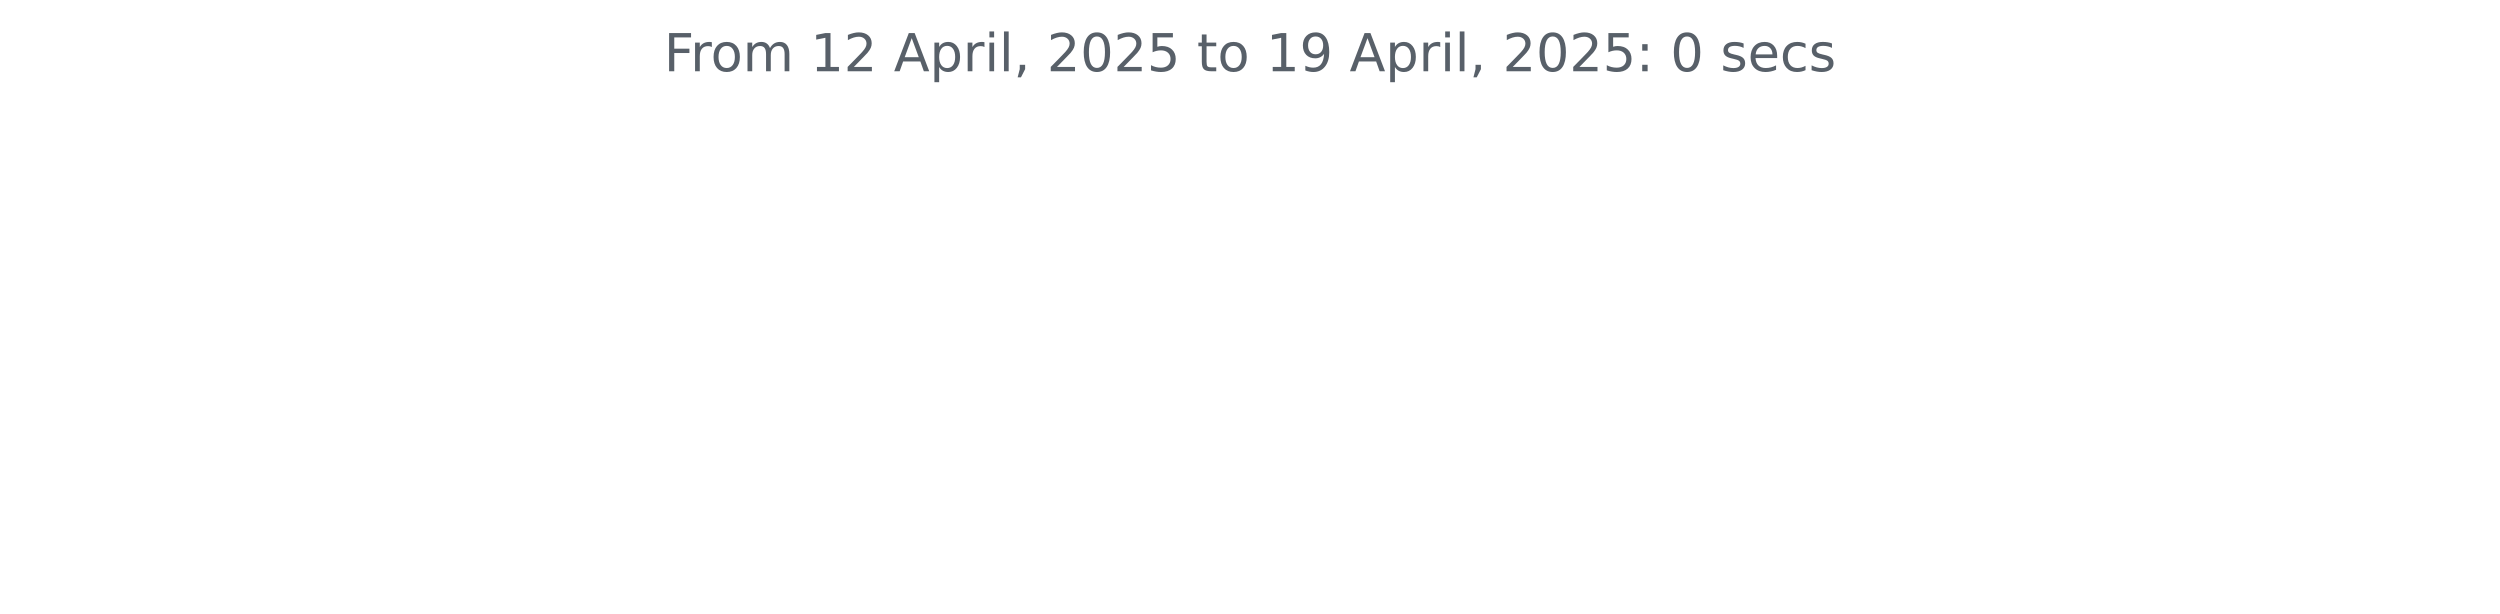
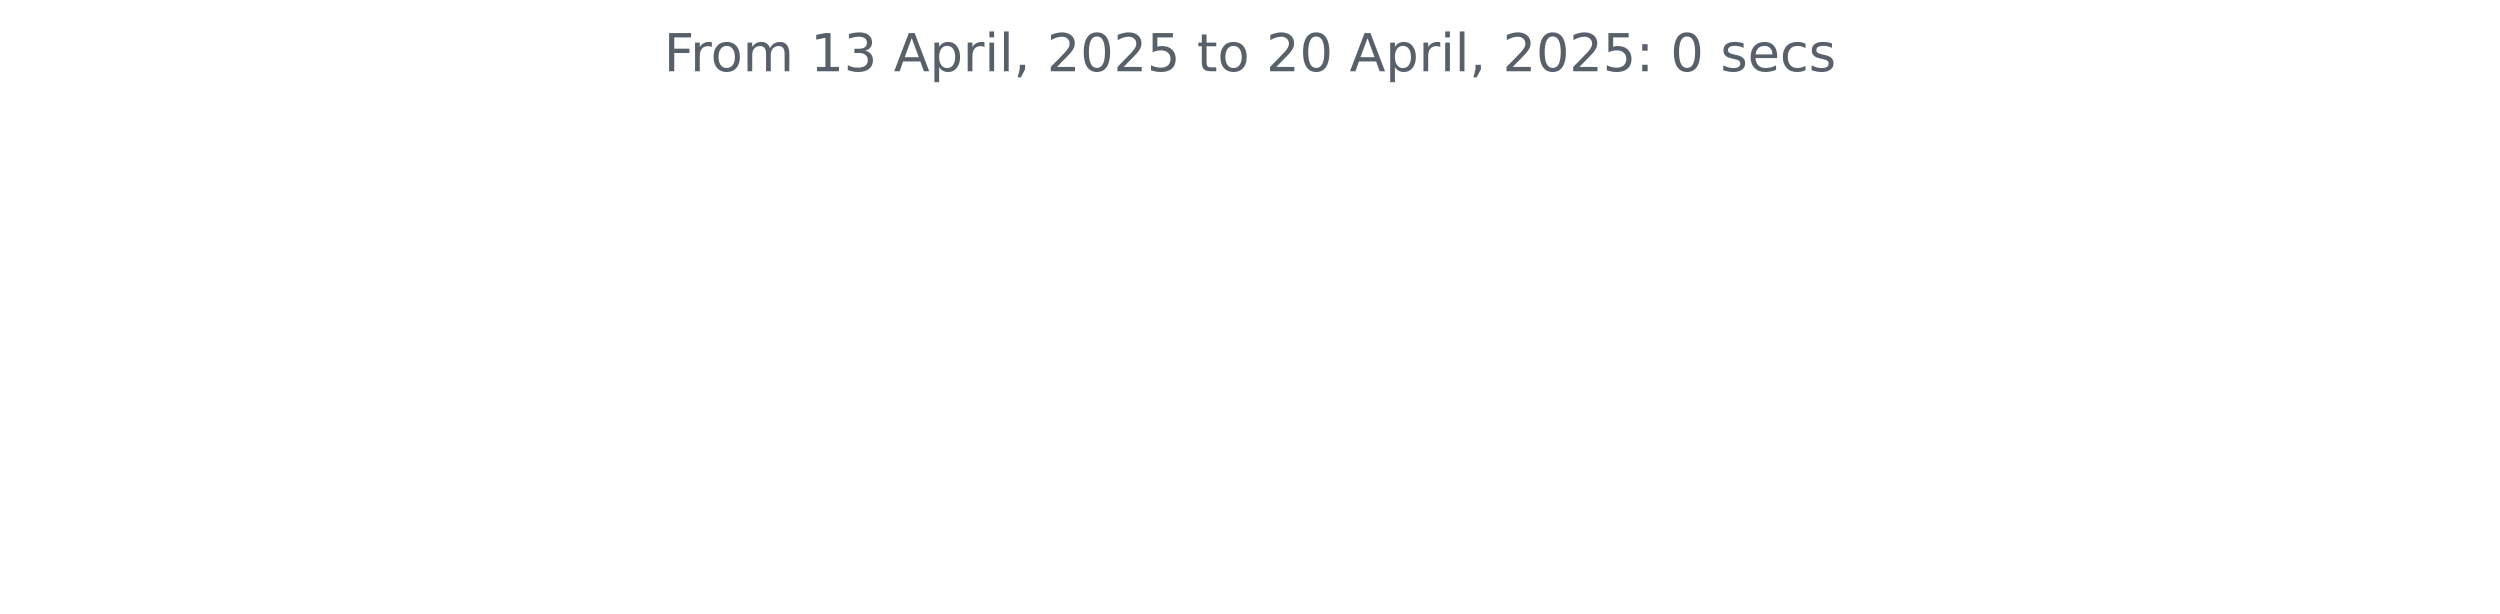
<svg xmlns="http://www.w3.org/2000/svg" xmlns:xlink="http://www.w3.org/1999/xlink" width="572.4pt" height="140.398pt" viewBox="0 0 572.4 140.398" version="1.1">
  <defs>
    <style type="text/css">*{stroke-linejoin: round; stroke-linecap: butt}</style>
  </defs>
  <g id="figure_1">
    <g id="patch_1">
      <path d="M 0 140.398  L 572.4 140.398  L 572.4 0  L 0 0  L 0 140.398  z " style="fill: none" />
    </g>
    <g id="axes_1">
      <g id="matplotlib.axis_1" />
      <g id="matplotlib.axis_2" />
      <g id="text_1">
        <g style="fill: #586069" transform="translate(152.0194 16.31812) scale(0.12 -0.12)">
          <defs>
            <path id="DejaVuSans-46" d="M 628 4666  L 3309 4666  L 3309 4134  L 1259 4134  L 1259 2759  L 3109 2759  L 3109 2228  L 1259 2228  L 1259 0  L 628 0  L 628 4666  z " transform="scale(0.015625)" />
            <path id="DejaVuSans-72" d="M 2631 2963  Q 2534 3019 2420 3045  Q 2306 3072 2169 3072  Q 1681 3072 1420 2755  Q 1159 2438 1159 1844  L 1159 0  L 581 0  L 581 3500  L 1159 3500  L 1159 2956  Q 1341 3275 1631 3429  Q 1922 3584 2338 3584  Q 2397 3584 2469 3576  Q 2541 3569 2628 3553  L 2631 2963  z " transform="scale(0.015625)" />
            <path id="DejaVuSans-6f" d="M 1959 3097  Q 1497 3097 1228 2736  Q 959 2375 959 1747  Q 959 1119 1226 758  Q 1494 397 1959 397  Q 2419 397 2687 759  Q 2956 1122 2956 1747  Q 2956 2369 2687 2733  Q 2419 3097 1959 3097  z M 1959 3584  Q 2709 3584 3137 3096  Q 3566 2609 3566 1747  Q 3566 888 3137 398  Q 2709 -91 1959 -91  Q 1206 -91 779 398  Q 353 888 353 1747  Q 353 2609 779 3096  Q 1206 3584 1959 3584  z " transform="scale(0.015625)" />
            <path id="DejaVuSans-6d" d="M 3328 2828  Q 3544 3216 3844 3400  Q 4144 3584 4550 3584  Q 5097 3584 5394 3201  Q 5691 2819 5691 2113  L 5691 0  L 5113 0  L 5113 2094  Q 5113 2597 4934 2840  Q 4756 3084 4391 3084  Q 3944 3084 3684 2787  Q 3425 2491 3425 1978  L 3425 0  L 2847 0  L 2847 2094  Q 2847 2600 2669 2842  Q 2491 3084 2119 3084  Q 1678 3084 1418 2786  Q 1159 2488 1159 1978  L 1159 0  L 581 0  L 581 3500  L 1159 3500  L 1159 2956  Q 1356 3278 1631 3431  Q 1906 3584 2284 3584  Q 2666 3584 2933 3390  Q 3200 3197 3328 2828  z " transform="scale(0.015625)" />
            <path id="DejaVuSans-20" transform="scale(0.015625)" />
            <path id="DejaVuSans-31" d="M 794 531  L 1825 531  L 1825 4091  L 703 3866  L 703 4441  L 1819 4666  L 2450 4666  L 2450 531  L 3481 531  L 3481 0  L 794 0  L 794 531  z " transform="scale(0.015625)" />
-             <path id="DejaVuSans-32" d="M 1228 531  L 3431 531  L 3431 0  L 469 0  L 469 531  Q 828 903 1448 1529  Q 2069 2156 2228 2338  Q 2531 2678 2651 2914  Q 2772 3150 2772 3378  Q 2772 3750 2511 3984  Q 2250 4219 1831 4219  Q 1534 4219 1204 4116  Q 875 4013 500 3803  L 500 4441  Q 881 4594 1212 4672  Q 1544 4750 1819 4750  Q 2544 4750 2975 4387  Q 3406 4025 3406 3419  Q 3406 3131 3298 2873  Q 3191 2616 2906 2266  Q 2828 2175 2409 1742  Q 1991 1309 1228 531  z " transform="scale(0.015625)" />
+             <path id="DejaVuSans-33" d="M 2597 2516  Q 3050 2419 3304 2112  Q 3559 1806 3559 1356  Q 3559 666 3084 287  Q 2609 -91 1734 -91  Q 1441 -91 1130 -33  Q 819 25 488 141  L 488 750  Q 750 597 1062 519  Q 1375 441 1716 441  Q 2309 441 2620 675  Q 2931 909 2931 1356  Q 2931 1769 2642 2001  Q 2353 2234 1838 2234  L 1294 2234  L 1294 2753  L 1863 2753  Q 2328 2753 2575 2939  Q 2822 3125 2822 3475  Q 2822 3834 2567 4026  Q 2313 4219 1838 4219  Q 1578 4219 1281 4162  Q 984 4106 628 3988  L 628 4550  Q 988 4650 1302 4700  Q 1616 4750 1894 4750  Q 2613 4750 3031 4423  Q 3450 4097 3450 3541  Q 3450 3153 3228 2886  Q 3006 2619 2597 2516  z " transform="scale(0.015625)" />
            <path id="DejaVuSans-41" d="M 2188 4044  L 1331 1722  L 3047 1722  L 2188 4044  z M 1831 4666  L 2547 4666  L 4325 0  L 3669 0  L 3244 1197  L 1141 1197  L 716 0  L 50 0  L 1831 4666  z " transform="scale(0.015625)" />
            <path id="DejaVuSans-70" d="M 1159 525  L 1159 -1331  L 581 -1331  L 581 3500  L 1159 3500  L 1159 2969  Q 1341 3281 1617 3432  Q 1894 3584 2278 3584  Q 2916 3584 3314 3078  Q 3713 2572 3713 1747  Q 3713 922 3314 415  Q 2916 -91 2278 -91  Q 1894 -91 1617 61  Q 1341 213 1159 525  z M 3116 1747  Q 3116 2381 2855 2742  Q 2594 3103 2138 3103  Q 1681 3103 1420 2742  Q 1159 2381 1159 1747  Q 1159 1113 1420 752  Q 1681 391 2138 391  Q 2594 391 2855 752  Q 3116 1113 3116 1747  z " transform="scale(0.015625)" />
            <path id="DejaVuSans-69" d="M 603 3500  L 1178 3500  L 1178 0  L 603 0  L 603 3500  z M 603 4863  L 1178 4863  L 1178 4134  L 603 4134  L 603 4863  z " transform="scale(0.015625)" />
            <path id="DejaVuSans-6c" d="M 603 4863  L 1178 4863  L 1178 0  L 603 0  L 603 4863  z " transform="scale(0.015625)" />
            <path id="DejaVuSans-2c" d="M 750 794  L 1409 794  L 1409 256  L 897 -744  L 494 -744  L 750 256  L 750 794  z " transform="scale(0.015625)" />
+             <path id="DejaVuSans-32" d="M 1228 531  L 3431 531  L 3431 0  L 469 0  L 469 531  Q 828 903 1448 1529  Q 2069 2156 2228 2338  Q 2531 2678 2651 2914  Q 2772 3150 2772 3378  Q 2772 3750 2511 3984  Q 2250 4219 1831 4219  Q 1534 4219 1204 4116  Q 875 4013 500 3803  L 500 4441  Q 881 4594 1212 4672  Q 1544 4750 1819 4750  Q 2544 4750 2975 4387  Q 3406 4025 3406 3419  Q 3406 3131 3298 2873  Q 3191 2616 2906 2266  Q 2828 2175 2409 1742  Q 1991 1309 1228 531  z " transform="scale(0.015625)" />
            <path id="DejaVuSans-30" d="M 2034 4250  Q 1547 4250 1301 3770  Q 1056 3291 1056 2328  Q 1056 1369 1301 889  Q 1547 409 2034 409  Q 2525 409 2770 889  Q 3016 1369 3016 2328  Q 3016 3291 2770 3770  Q 2525 4250 2034 4250  z M 2034 4750  Q 2819 4750 3233 4129  Q 3647 3509 3647 2328  Q 3647 1150 3233 529  Q 2819 -91 2034 -91  Q 1250 -91 836 529  Q 422 1150 422 2328  Q 422 3509 836 4129  Q 1250 4750 2034 4750  z " transform="scale(0.015625)" />
            <path id="DejaVuSans-35" d="M 691 4666  L 3169 4666  L 3169 4134  L 1269 4134  L 1269 2991  Q 1406 3038 1543 3061  Q 1681 3084 1819 3084  Q 2600 3084 3056 2656  Q 3513 2228 3513 1497  Q 3513 744 3044 326  Q 2575 -91 1722 -91  Q 1428 -91 1123 -41  Q 819 9 494 109  L 494 744  Q 775 591 1075 516  Q 1375 441 1709 441  Q 2250 441 2565 725  Q 2881 1009 2881 1497  Q 2881 1984 2565 2268  Q 2250 2553 1709 2553  Q 1456 2553 1204 2497  Q 953 2441 691 2322  L 691 4666  z " transform="scale(0.015625)" />
            <path id="DejaVuSans-74" d="M 1172 4494  L 1172 3500  L 2356 3500  L 2356 3053  L 1172 3053  L 1172 1153  Q 1172 725 1289 603  Q 1406 481 1766 481  L 2356 481  L 2356 0  L 1766 0  Q 1100 0 847 248  Q 594 497 594 1153  L 594 3053  L 172 3053  L 172 3500  L 594 3500  L 594 4494  L 1172 4494  z " transform="scale(0.015625)" />
-             <path id="DejaVuSans-39" d="M 703 97  L 703 672  Q 941 559 1184 500  Q 1428 441 1663 441  Q 2288 441 2617 861  Q 2947 1281 2994 2138  Q 2813 1869 2534 1725  Q 2256 1581 1919 1581  Q 1219 1581 811 2004  Q 403 2428 403 3163  Q 403 3881 828 4315  Q 1253 4750 1959 4750  Q 2769 4750 3195 4129  Q 3622 3509 3622 2328  Q 3622 1225 3098 567  Q 2575 -91 1691 -91  Q 1453 -91 1209 -44  Q 966 3 703 97  z M 1959 2075  Q 2384 2075 2632 2365  Q 2881 2656 2881 3163  Q 2881 3666 2632 3958  Q 2384 4250 1959 4250  Q 1534 4250 1286 3958  Q 1038 3666 1038 3163  Q 1038 2656 1286 2365  Q 1534 2075 1959 2075  z " transform="scale(0.015625)" />
            <path id="DejaVuSans-3a" d="M 750 794  L 1409 794  L 1409 0  L 750 0  L 750 794  z M 750 3309  L 1409 3309  L 1409 2516  L 750 2516  L 750 3309  z " transform="scale(0.015625)" />
            <path id="DejaVuSans-73" d="M 2834 3397  L 2834 2853  Q 2591 2978 2328 3040  Q 2066 3103 1784 3103  Q 1356 3103 1142 2972  Q 928 2841 928 2578  Q 928 2378 1081 2264  Q 1234 2150 1697 2047  L 1894 2003  Q 2506 1872 2764 1633  Q 3022 1394 3022 966  Q 3022 478 2636 193  Q 2250 -91 1575 -91  Q 1294 -91 989 -36  Q 684 19 347 128  L 347 722  Q 666 556 975 473  Q 1284 391 1588 391  Q 1994 391 2212 530  Q 2431 669 2431 922  Q 2431 1156 2273 1281  Q 2116 1406 1581 1522  L 1381 1569  Q 847 1681 609 1914  Q 372 2147 372 2553  Q 372 3047 722 3315  Q 1072 3584 1716 3584  Q 2034 3584 2315 3537  Q 2597 3491 2834 3397  z " transform="scale(0.015625)" />
            <path id="DejaVuSans-65" d="M 3597 1894  L 3597 1613  L 953 1613  Q 991 1019 1311 708  Q 1631 397 2203 397  Q 2534 397 2845 478  Q 3156 559 3463 722  L 3463 178  Q 3153 47 2828 -22  Q 2503 -91 2169 -91  Q 1331 -91 842 396  Q 353 884 353 1716  Q 353 2575 817 3079  Q 1281 3584 2069 3584  Q 2775 3584 3186 3129  Q 3597 2675 3597 1894  z M 3022 2063  Q 3016 2534 2758 2815  Q 2500 3097 2075 3097  Q 1594 3097 1305 2825  Q 1016 2553 972 2059  L 3022 2063  z " transform="scale(0.015625)" />
            <path id="DejaVuSans-63" d="M 3122 3366  L 3122 2828  Q 2878 2963 2633 3030  Q 2388 3097 2138 3097  Q 1578 3097 1268 2742  Q 959 2388 959 1747  Q 959 1106 1268 751  Q 1578 397 2138 397  Q 2388 397 2633 464  Q 2878 531 3122 666  L 3122 134  Q 2881 22 2623 -34  Q 2366 -91 2075 -91  Q 1284 -91 818 406  Q 353 903 353 1747  Q 353 2603 823 3093  Q 1294 3584 2113 3584  Q 2378 3584 2631 3529  Q 2884 3475 3122 3366  z " transform="scale(0.015625)" />
          </defs>
          <use xlink:href="#DejaVuSans-46" />
          <use xlink:href="#DejaVuSans-72" x="50.27" />
          <use xlink:href="#DejaVuSans-6f" x="89.133" />
          <use xlink:href="#DejaVuSans-6d" x="150.314" />
          <use xlink:href="#DejaVuSans-20" x="247.727" />
          <use xlink:href="#DejaVuSans-31" x="279.514" />
-           <use xlink:href="#DejaVuSans-32" x="343.137" />
+           <use xlink:href="#DejaVuSans-33" x="343.137" />
          <use xlink:href="#DejaVuSans-20" x="406.76" />
          <use xlink:href="#DejaVuSans-41" x="438.547" />
          <use xlink:href="#DejaVuSans-70" x="506.955" />
          <use xlink:href="#DejaVuSans-72" x="570.432" />
          <use xlink:href="#DejaVuSans-69" x="611.545" />
          <use xlink:href="#DejaVuSans-6c" x="639.328" />
          <use xlink:href="#DejaVuSans-2c" x="667.111" />
          <use xlink:href="#DejaVuSans-20" x="698.898" />
          <use xlink:href="#DejaVuSans-32" x="730.686" />
          <use xlink:href="#DejaVuSans-30" x="794.309" />
          <use xlink:href="#DejaVuSans-32" x="857.932" />
          <use xlink:href="#DejaVuSans-35" x="921.555" />
          <use xlink:href="#DejaVuSans-20" x="985.178" />
          <use xlink:href="#DejaVuSans-74" x="1016.965" />
          <use xlink:href="#DejaVuSans-6f" x="1056.174" />
          <use xlink:href="#DejaVuSans-20" x="1117.355" />
-           <use xlink:href="#DejaVuSans-31" x="1149.143" />
-           <use xlink:href="#DejaVuSans-39" x="1212.766" />
+           <use xlink:href="#DejaVuSans-32" x="1149.143" />
+           <use xlink:href="#DejaVuSans-30" x="1212.766" />
          <use xlink:href="#DejaVuSans-20" x="1276.389" />
          <use xlink:href="#DejaVuSans-41" x="1308.176" />
          <use xlink:href="#DejaVuSans-70" x="1376.584" />
          <use xlink:href="#DejaVuSans-72" x="1440.061" />
          <use xlink:href="#DejaVuSans-69" x="1481.174" />
          <use xlink:href="#DejaVuSans-6c" x="1508.957" />
          <use xlink:href="#DejaVuSans-2c" x="1536.74" />
          <use xlink:href="#DejaVuSans-20" x="1568.527" />
          <use xlink:href="#DejaVuSans-32" x="1600.314" />
          <use xlink:href="#DejaVuSans-30" x="1663.938" />
          <use xlink:href="#DejaVuSans-32" x="1727.561" />
          <use xlink:href="#DejaVuSans-35" x="1791.184" />
          <use xlink:href="#DejaVuSans-3a" x="1854.807" />
          <use xlink:href="#DejaVuSans-20" x="1888.498" />
          <use xlink:href="#DejaVuSans-30" x="1920.285" />
          <use xlink:href="#DejaVuSans-20" x="1983.908" />
          <use xlink:href="#DejaVuSans-73" x="2015.695" />
          <use xlink:href="#DejaVuSans-65" x="2067.795" />
          <use xlink:href="#DejaVuSans-63" x="2129.318" />
          <use xlink:href="#DejaVuSans-73" x="2184.299" />
        </g>
      </g>
    </g>
  </g>
</svg>
